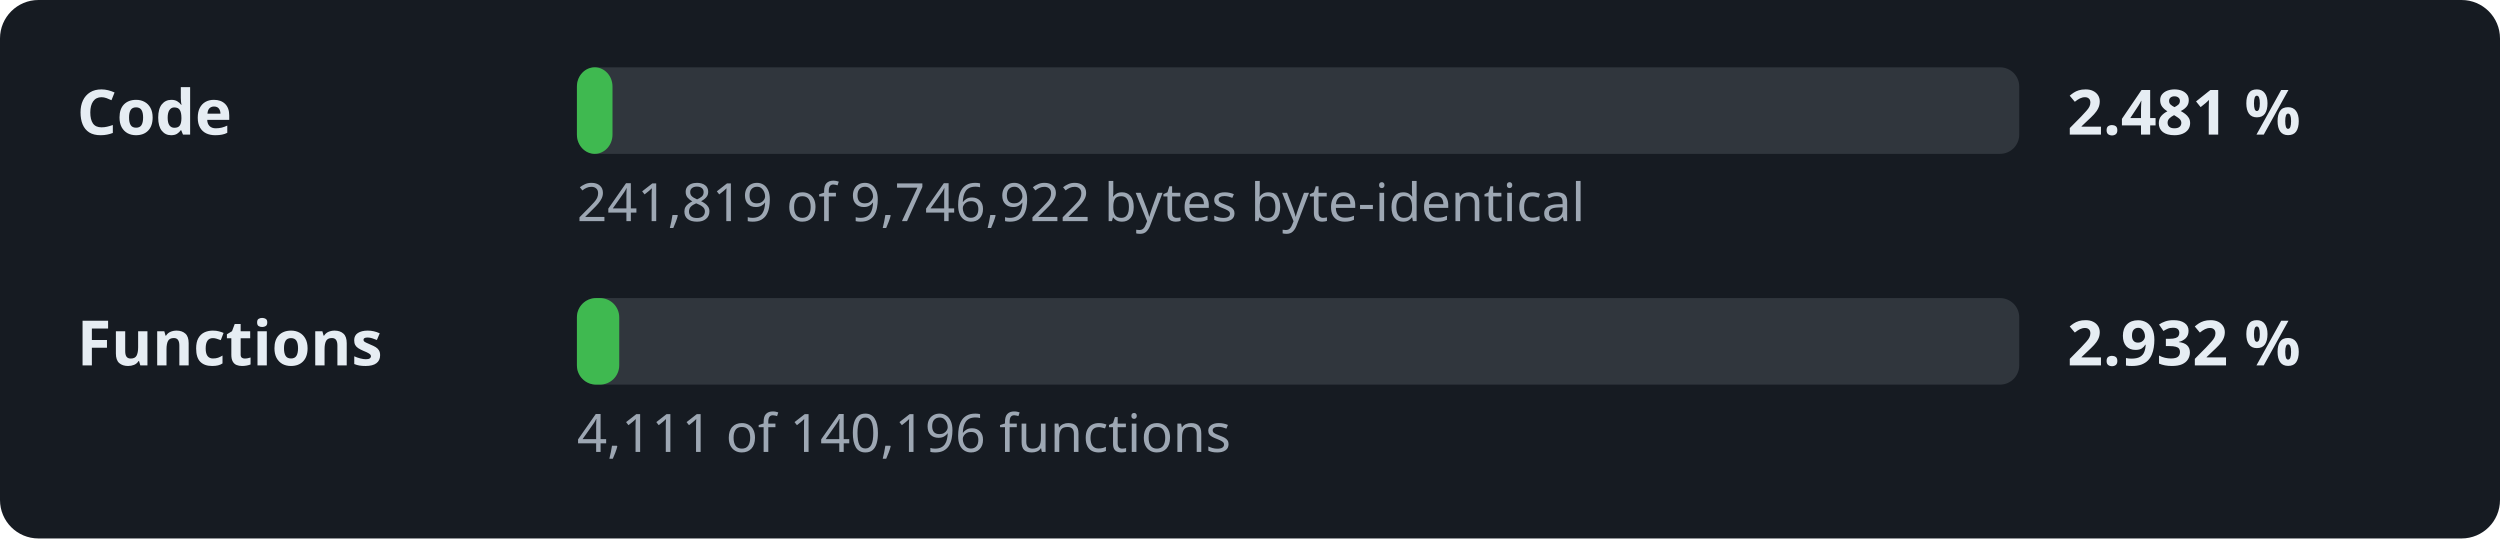
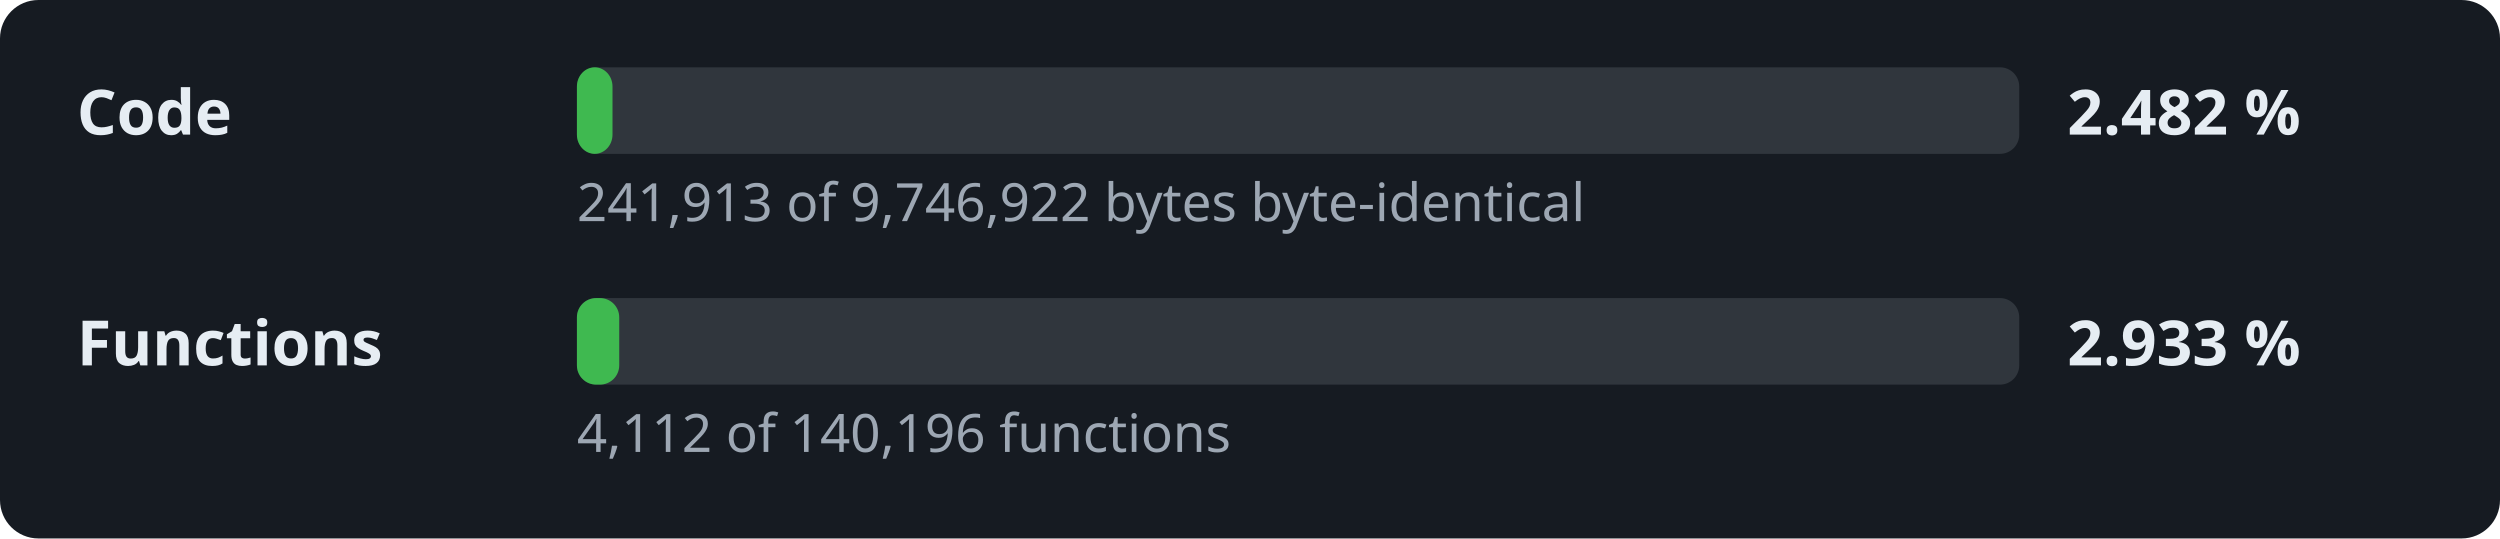
- <svg xmlns="http://www.w3.org/2000/svg" width="520" height="112" viewBox="0 0 520 112" role="img" aria-label="Decompilation progress: 2.481 % of the code">
+ <svg xmlns="http://www.w3.org/2000/svg" width="520" height="112" viewBox="0 0 520 112" role="img" aria-label="Decompilation progress: 2.482 % of the code">
  <style>.l,.v{font:600 13px sans-serif;fill:#e6edf3}.d{font:11px sans-serif;fill:#9da7b3}.t{fill:#30363d}.f{fill:#3fb950}</style>
  <rect width="520" height="112" rx="8" fill="#161b22" />
  <text x="16" y="28" class="l">Code</text>
  <rect x="120" y="14" width="300" height="18" rx="4" class="t" />
  <rect x="120" y="14" width="7.4" height="18" rx="4" class="f" />
-   <text x="430" y="28" class="v">2.481 %</text>
-   <text x="120" y="46" class="d">241,819 of 9,746,922 bytes byte-identical</text>
+   <text x="430" y="28" class="v">2.482 %</text>
+   <text x="120" y="46" class="d">241,913 of 9,746,922 bytes byte-identical</text>
  <text x="16" y="76" class="l">Functions</text>
  <rect x="120" y="62" width="300" height="18" rx="4" class="t" />
  <rect x="120" y="62" width="8.8" height="18" rx="4" class="f" />
-   <text x="430" y="76" class="v">2.932 %</text>
-   <text x="120" y="94" class="d">4,111 of 140,196 functions</text>
+   <text x="430" y="76" class="v">2.933 %</text>
+   <text x="120" y="94" class="d">4,112 of 140,196 functions</text>
</svg>
